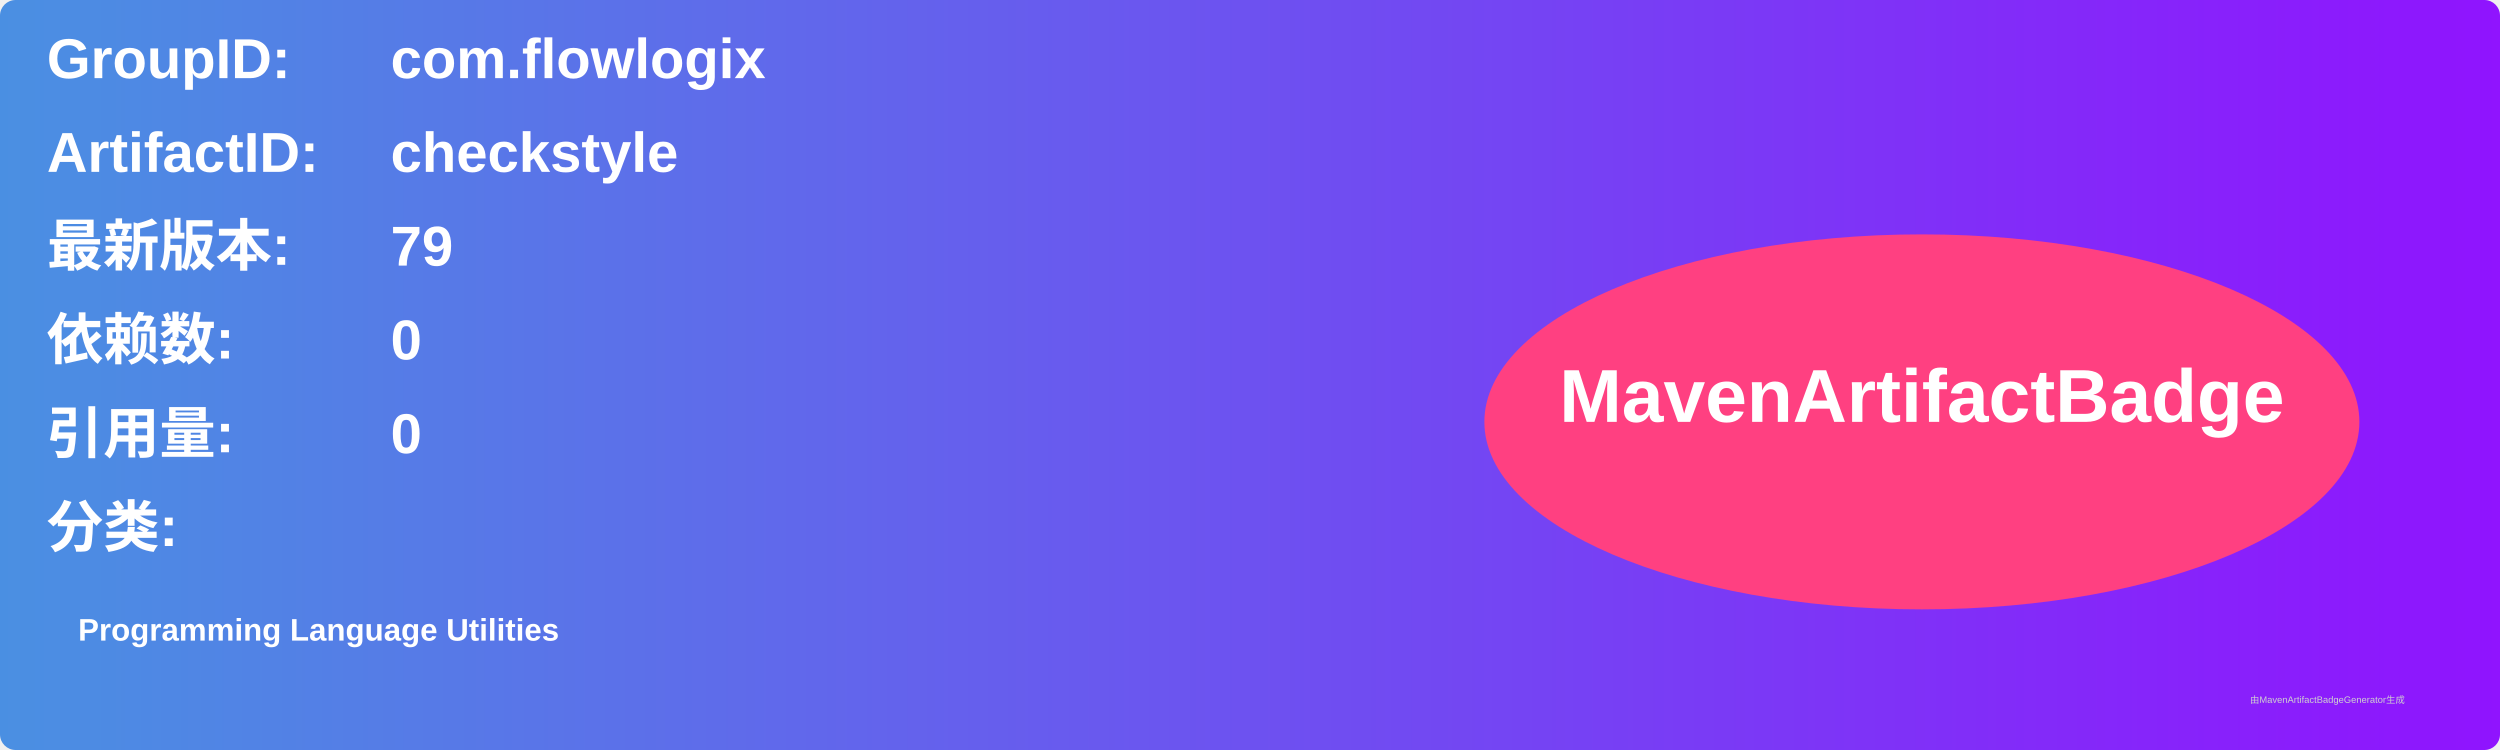
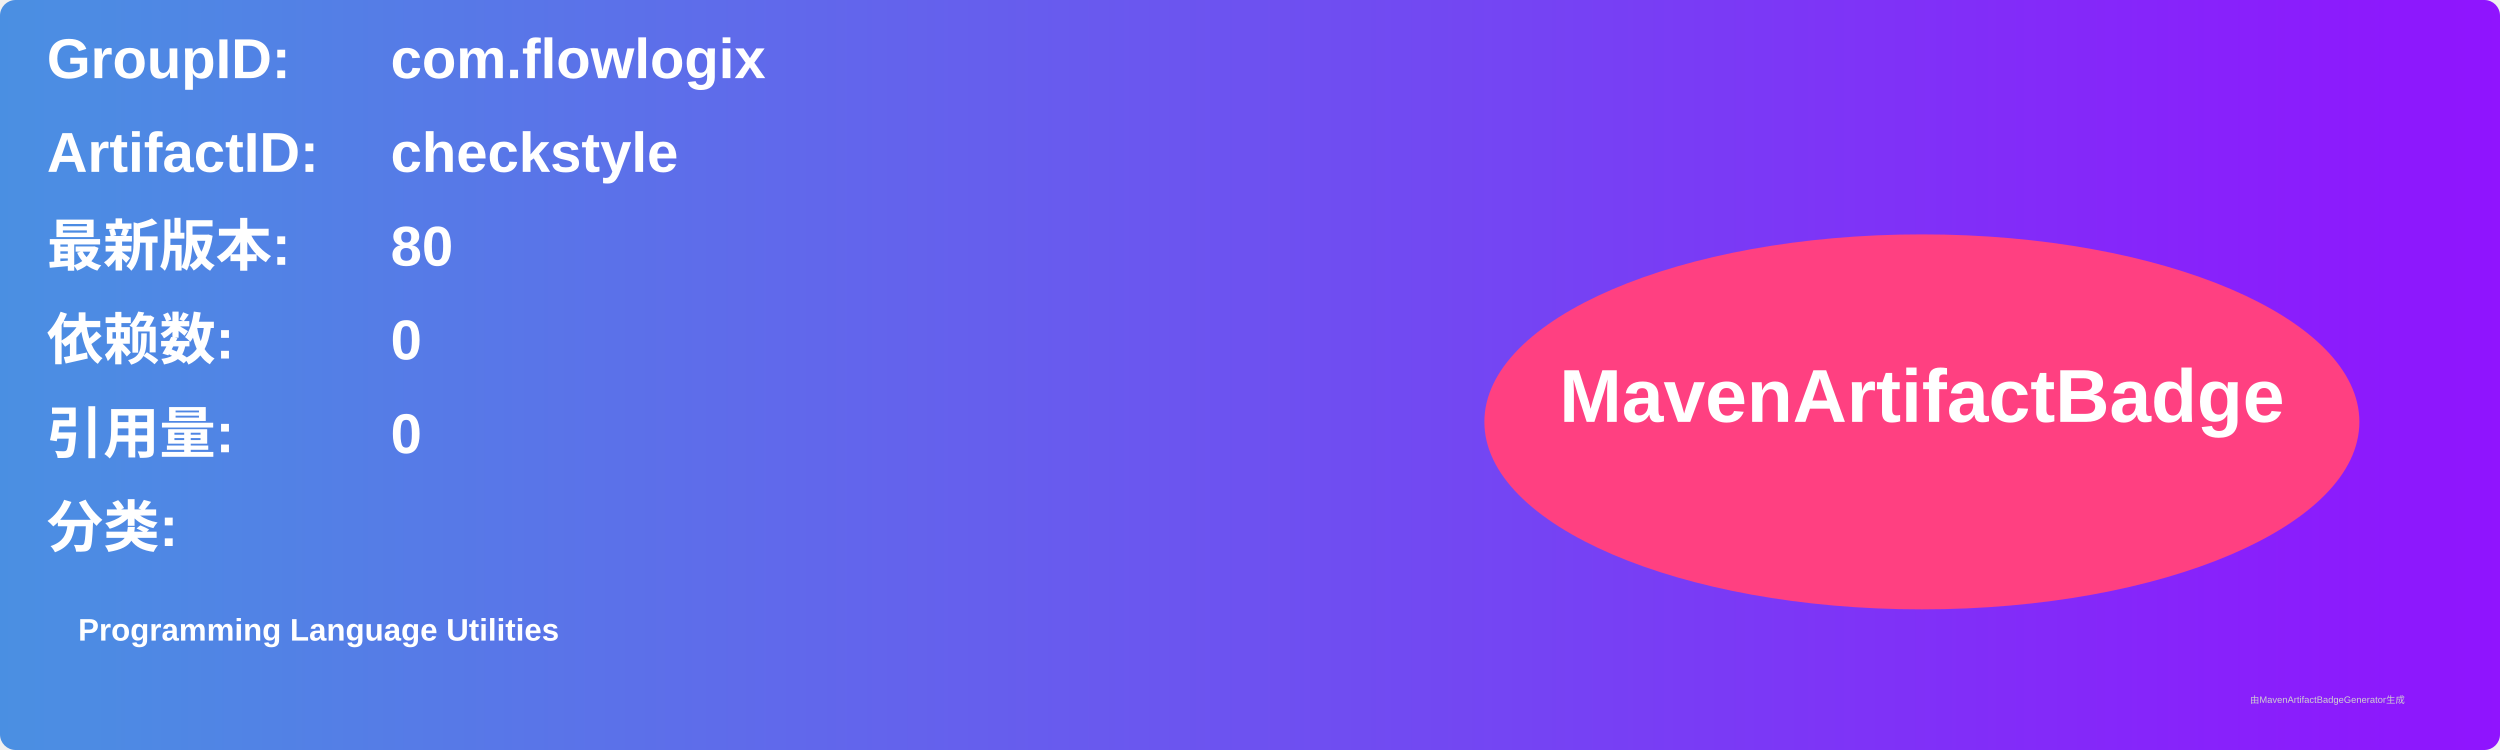
<svg xmlns="http://www.w3.org/2000/svg" width="800" height="240" viewBox="0 0 800 240">
  <linearGradient id="grad" x1="0%" y1="0%" x2="100%" y2="0%">
    <stop offset="0%" stop-color="#4a90e2" />
    <stop offset="100%" stop-color="#9013fe" />
  </linearGradient>
  <rect width="100%" height="100%" rx="5" ry="5" fill="url(#grad)" />
  <g transform="translate(15, 15)">
    <text x="0" y="10" font-family="Arial" font-size="18" fill="white" font-weight="bold" width="260">GroupID:</text>
    <text x="110" y="10" font-family="Arial" font-size="18" fill="white" font-weight="bold" width="460">com.flowlogix</text>
    <text x="0" y="40" font-family="Arial" font-size="18" fill="white" font-weight="bold" width="260">ArtifactID:</text>
    <text x="110" y="40" font-family="Arial" font-size="18" fill="white" font-weight="bold" width="460">checkstyle</text>
    <text x="0" y="70" font-family="Arial" font-size="18" fill="white" font-weight="bold">最新版本:</text>
    <text x="110" y="70" font-family="Arial" font-size="18" fill="white" font-weight="bold">
-       <tspan font-weight="bold">79</tspan>
+       <tspan font-weight="bold">80</tspan>
    </text>
    <text x="0" y="100" font-family="Arial" font-size="18" fill="white" font-weight="bold">依赖数: </text>
    <text x="110" y="100" font-family="Arial" font-size="18" fill="white">
      <tspan font-weight="bold">0</tspan>
    </text>
    <text x="0" y="130" font-family="Arial" font-size="18" fill="white" font-weight="bold">引用量: </text>
    <text x="110" y="130" font-family="Arial" font-size="18" fill="white">
      <tspan font-weight="bold">0</tspan>
    </text>
    <text x="0" y="160" font-family="Arial" font-size="18" fill="white" font-weight="bold">分类:</text>
    <text x="10" y="190" font-family="Arial" font-size="10" fill="white">
      <tspan font-weight="bold">Programming Language Utilities</tspan>
    </text>
    <ellipse cx="600" cy="120" rx="140" ry="60" fill="#ff4081" />
    <text x="600" y="120" text-anchor="middle" font-family="Arial" font-size="24" fill="white" font-weight="bold">MavenArtifactBadge</text>
  </g>
  <text x="720" y="225" font-family="Arial" font-size="3" fill="#d0d0d0">由MavenArtifactBadgeGenerator生成</text>
</svg>
